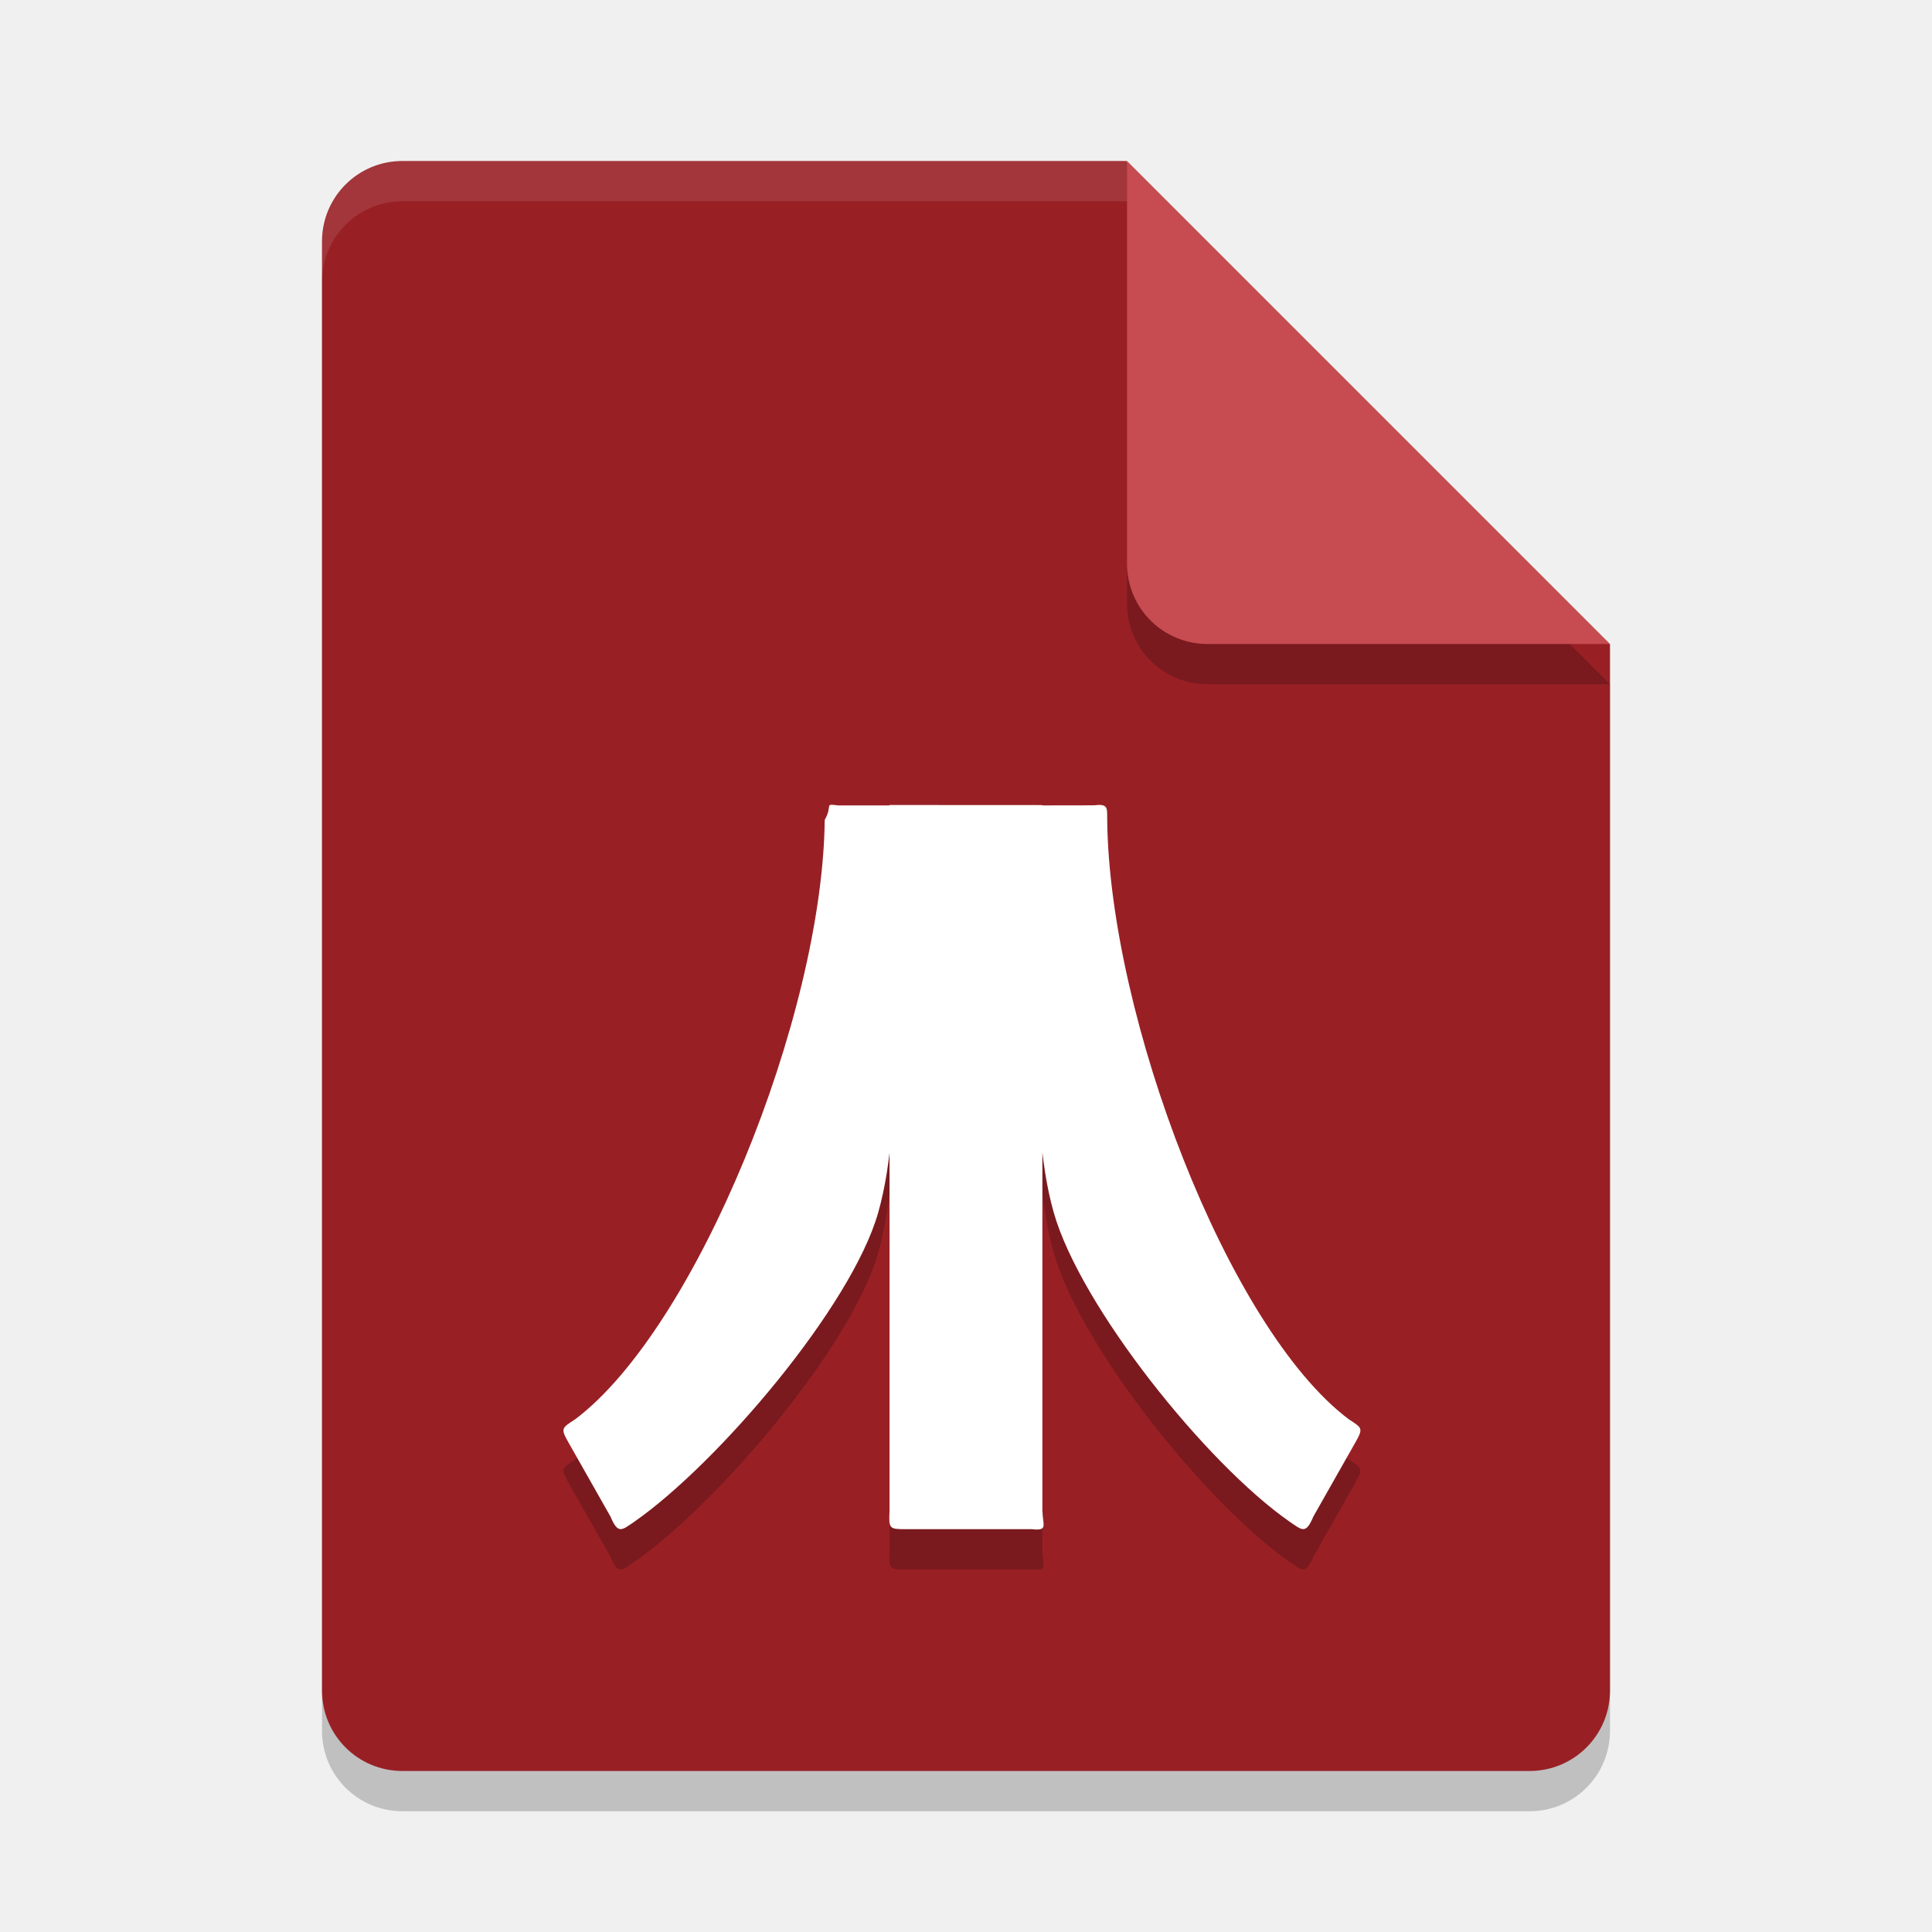
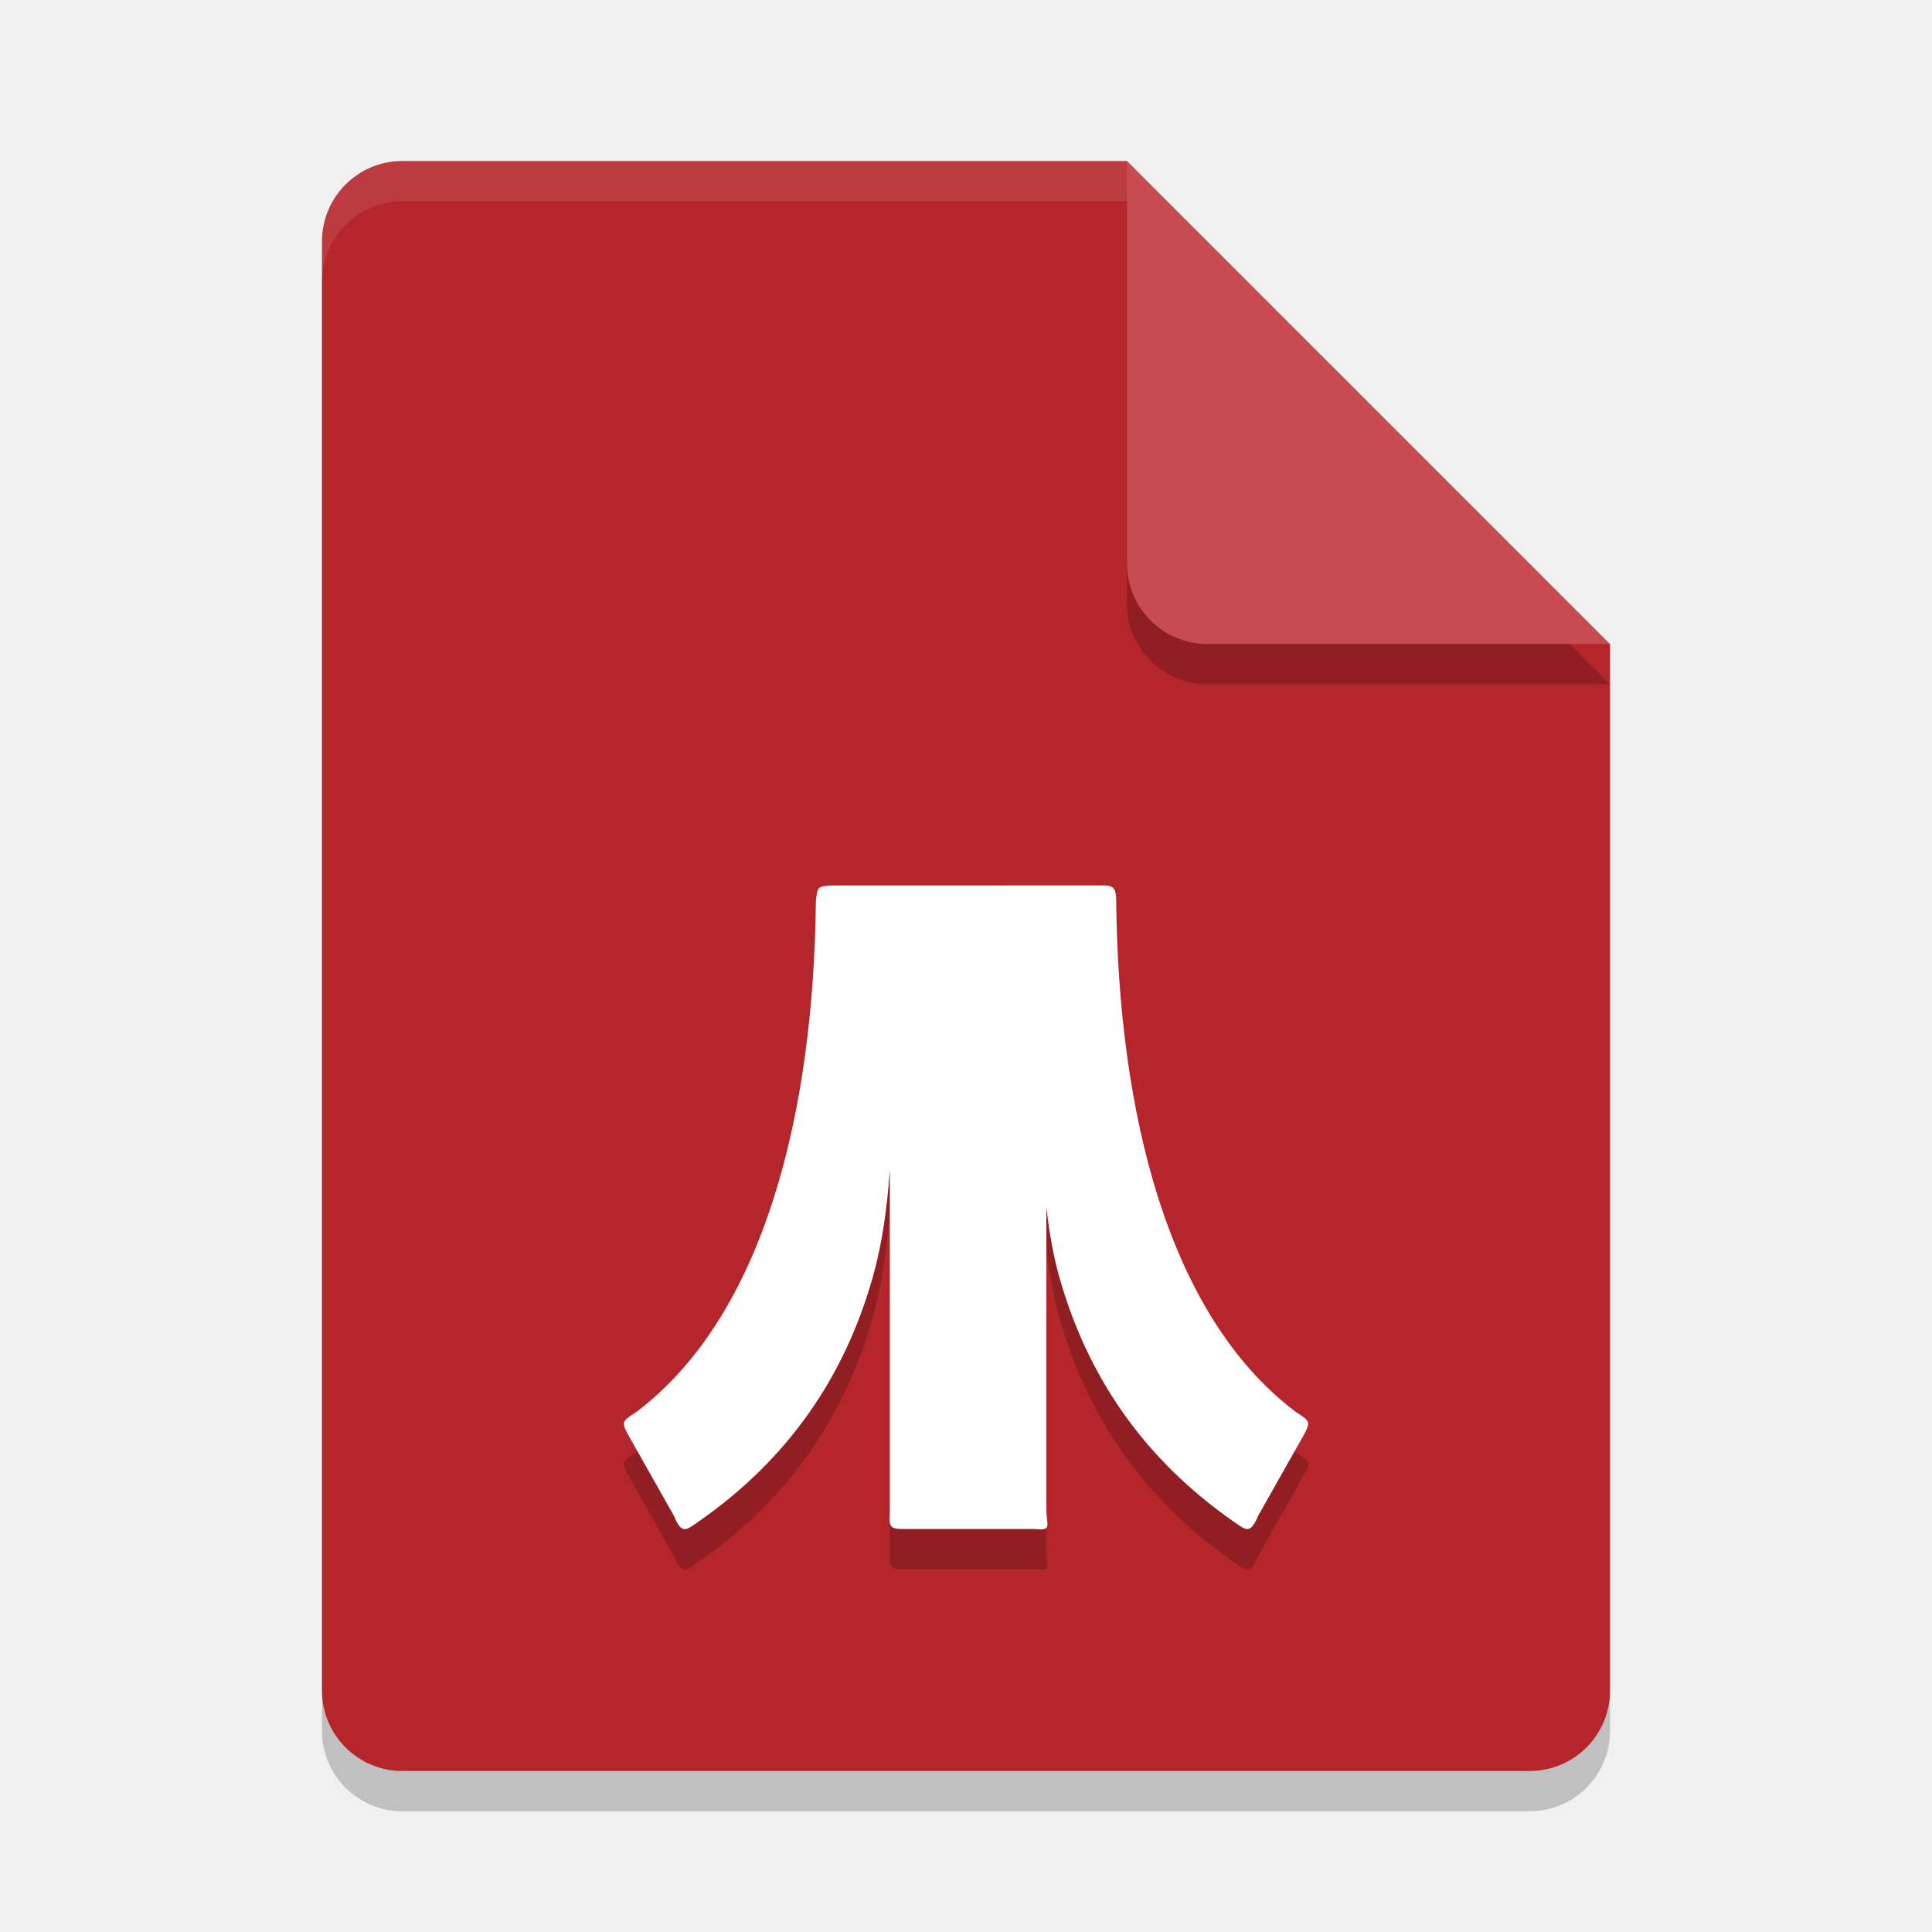
<svg xmlns="http://www.w3.org/2000/svg" width="24" height="24" version="1.1">
-   <path d="m5 2.5c-0.554 0-1 0.446-1 1v18c0 0.554 0.446 1 1 1h14c0.554 0 1-0.446 1-1v-13l-6-6z" style="opacity:.2" />
-   <path d="m5 2c-0.554 0-1 0.446-1 1v18c0 0.554 0.446 1 1 1h14c0.554 0 1-0.446 1-1v-13l-5-1-1-5z" style="fill:#982025" />
-   <path d="m20 8.5-6-6v5c0 0.554 0.446 1 1 1z" style="opacity:.2" />
-   <path d="m20 8-6-6v5c0 0.554 0.446 1 1 1z" style="fill:#c64c51" />
-   <path d="m5 2c-0.554 0-1 0.446-1 1v0.5c0-0.554 0.446-1 1-1h9v-0.5h-9z" style="fill:#ffffff;opacity:.1" />
-   <path d="m11.05 10.5v0.005l-2.4e-5 8.771c-0.01 0.214-0.002 0.22 0.197 0.22h1.57c0.206 0.023 0.137-0.043 0.132-0.233l-1.71e-4 -8.757v-0.005zm1.899 0.005c0 1.876-0.21 3.822 0.141 5.058 0.332 1.167 1.894 3.118 2.93 3.84 0.154 0.104 0.2 0.163 0.295-0.064l0.521-0.919c0.103-0.181 0.084-0.181-0.082-0.29-1.501-1.129-2.973-4.997-3-7.446-9e-4 -0.151 0.013-0.202-0.165-0.18zm-1.899 0h-0.64c-0.179-0.023-0.06-0.005-0.165 0.18-0.027 2.449-1.599 6.317-3.1 7.446-0.166 0.109-0.185 0.109-0.082 0.29l0.521 0.919c0.095 0.226 0.142 0.167 0.295 0.064 1.036-0.722 2.698-2.673 3.03-3.84 0.352-1.236 0.142-3.182 0.142-5.058z" style="opacity:.2" />
-   <path d="m11.05 10v0.005l-2.4e-5 8.771c-0.01 0.214-0.002 0.22 0.197 0.22h1.57c0.206 0.023 0.137-0.043 0.132-0.233l-1.71e-4 -8.757v-0.005zm1.899 0.005c0 1.876-0.21 3.822 0.141 5.058 0.332 1.167 1.894 3.118 2.93 3.84 0.154 0.104 0.2 0.163 0.295-0.064l0.521-0.919c0.103-0.181 0.084-0.181-0.082-0.29-1.501-1.129-2.973-4.997-3-7.446-9e-4 -0.151 0.013-0.202-0.165-0.18zm-1.899 0h-0.64c-0.179-0.023-0.06-0.005-0.165 0.18-0.027 2.449-1.599 6.317-3.1 7.446-0.166 0.109-0.185 0.109-0.082 0.29l0.521 0.919c0.095 0.226 0.142 0.167 0.295 0.064 1.036-0.722 2.698-2.673 3.03-3.84 0.352-1.236 0.142-3.182 0.142-5.058z" style="fill:#ffffff" />
+   <path style="opacity:0.2" d="m 5,2.5 c -0.554,0 -1,0.446 -1,1 v 18 c 0,0.554 0.446,1 1,1 h 14 c 0.554,0 1,-0.446 1,-1 v -13 l -6,-6 z" />
+   <path style="fill:#b4262c" d="M 5,2 C 4.446,2 4,2.446 4,3 v 18 c 0,0.554 0.446,1 1,1 h 14 c 0.554,0 1,-0.446 1,-1 V 8 L 15,7 14,2 Z" />
+   <path style="opacity:0.2" d="m 20,8.5 -6,-6 v 5 c 0,0.554 0.446,1 1,1 z" />
+   <path style="fill:#c64c51" d="M 20,8 14,2 v 5 c 0,0.554 0.446,1 1,1 z" />
+   <path style="opacity:0.1;fill:#ffffff" d="M 5,2 C 4.446,2 4,2.446 4,3 v 0.5 c 0,-0.554 0.446,-1 1,-1 h 9 V 2 Z" />
+   <path style="opacity:0.2" d="m 10.311,11.5 c -0.151,0.015 -0.158,0.011 -0.176,0.2 -0.028,2.611 -0.636,5.136 -2.23,6.34 -0.177,0.116 -0.196,0.116 -0.087,0.31 l 0.553,0.979 c 0.101,0.241 0.151,0.179 0.314,0.068 1.101,-0.77 1.804,-1.785 2.156,-3.029 0.119,-0.42 0.18,-0.866 0.213,-1.34 v 4.233 c -0.011,0.228 -0.002,0.233 0.209,0.233 h 1.594 c 0.219,0.024 0.141,-0.045 0.141,-0.248 v -3.755 c 0.034,0.303 0.083,0.596 0.162,0.876 0.353,1.245 1.056,2.259 2.156,3.029 0.163,0.111 0.213,0.173 0.314,-0.068 l 0.553,-0.979 c 0.109,-0.193 0.09,-0.194 -0.087,-0.31 -1.595,-1.204 -2.202,-3.728 -2.23,-6.34 -9e-4,-0.161 -0.025,-0.203 -0.176,-0.2 z" />
+   <path style="fill:#ffffff" d="m 10.311,11 c -0.151,0.015 -0.158,0.011 -0.176,0.2 -0.028,2.611 -0.636,5.136 -2.23,6.34 -0.177,0.116 -0.196,0.116 -0.087,0.31 l 0.553,0.979 c 0.101,0.241 0.151,0.179 0.314,0.068 1.101,-0.77 1.804,-1.785 2.156,-3.029 0.119,-0.42 0.18,-0.866 0.213,-1.34 v 4.233 c -0.011,0.228 -0.002,0.233 0.209,0.233 h 1.594 c 0.219,0.024 0.141,-0.045 0.141,-0.248 v -3.755 c 0.034,0.303 0.083,0.596 0.162,0.876 0.353,1.245 1.056,2.259 2.156,3.029 0.163,0.111 0.213,0.173 0.314,-0.068 l 0.553,-0.979 c 0.109,-0.193 0.09,-0.194 -0.087,-0.31 -1.595,-1.204 -2.202,-3.728 -2.23,-6.34 -9e-4,-0.161 -0.025,-0.203 -0.176,-0.2 z" />
</svg>
